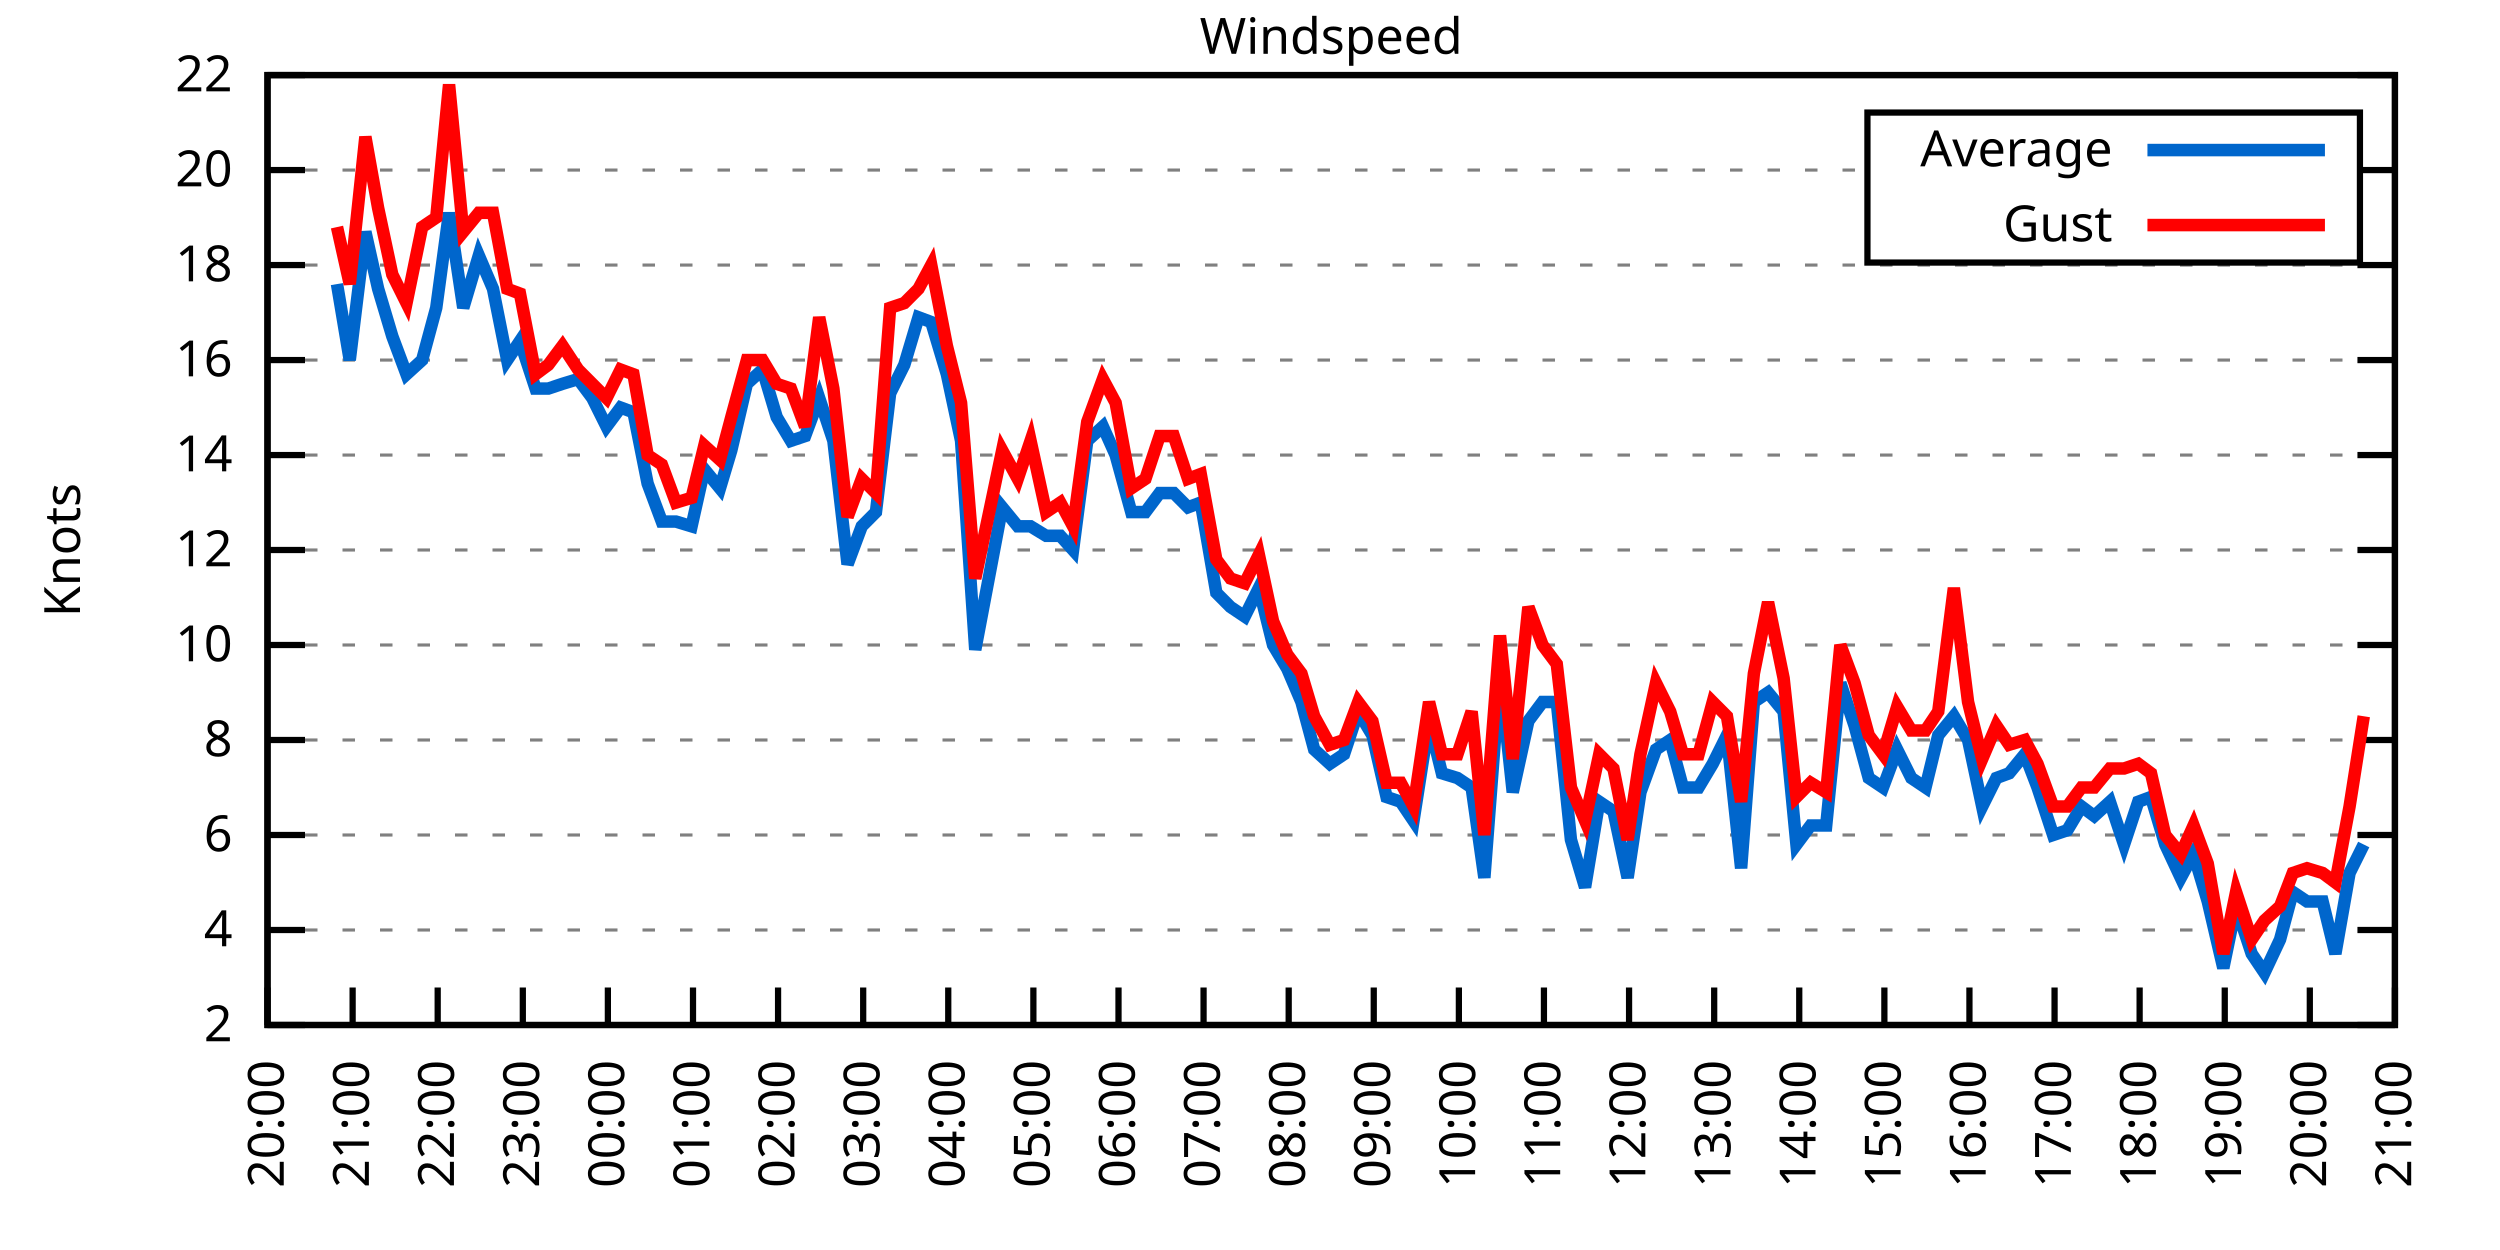
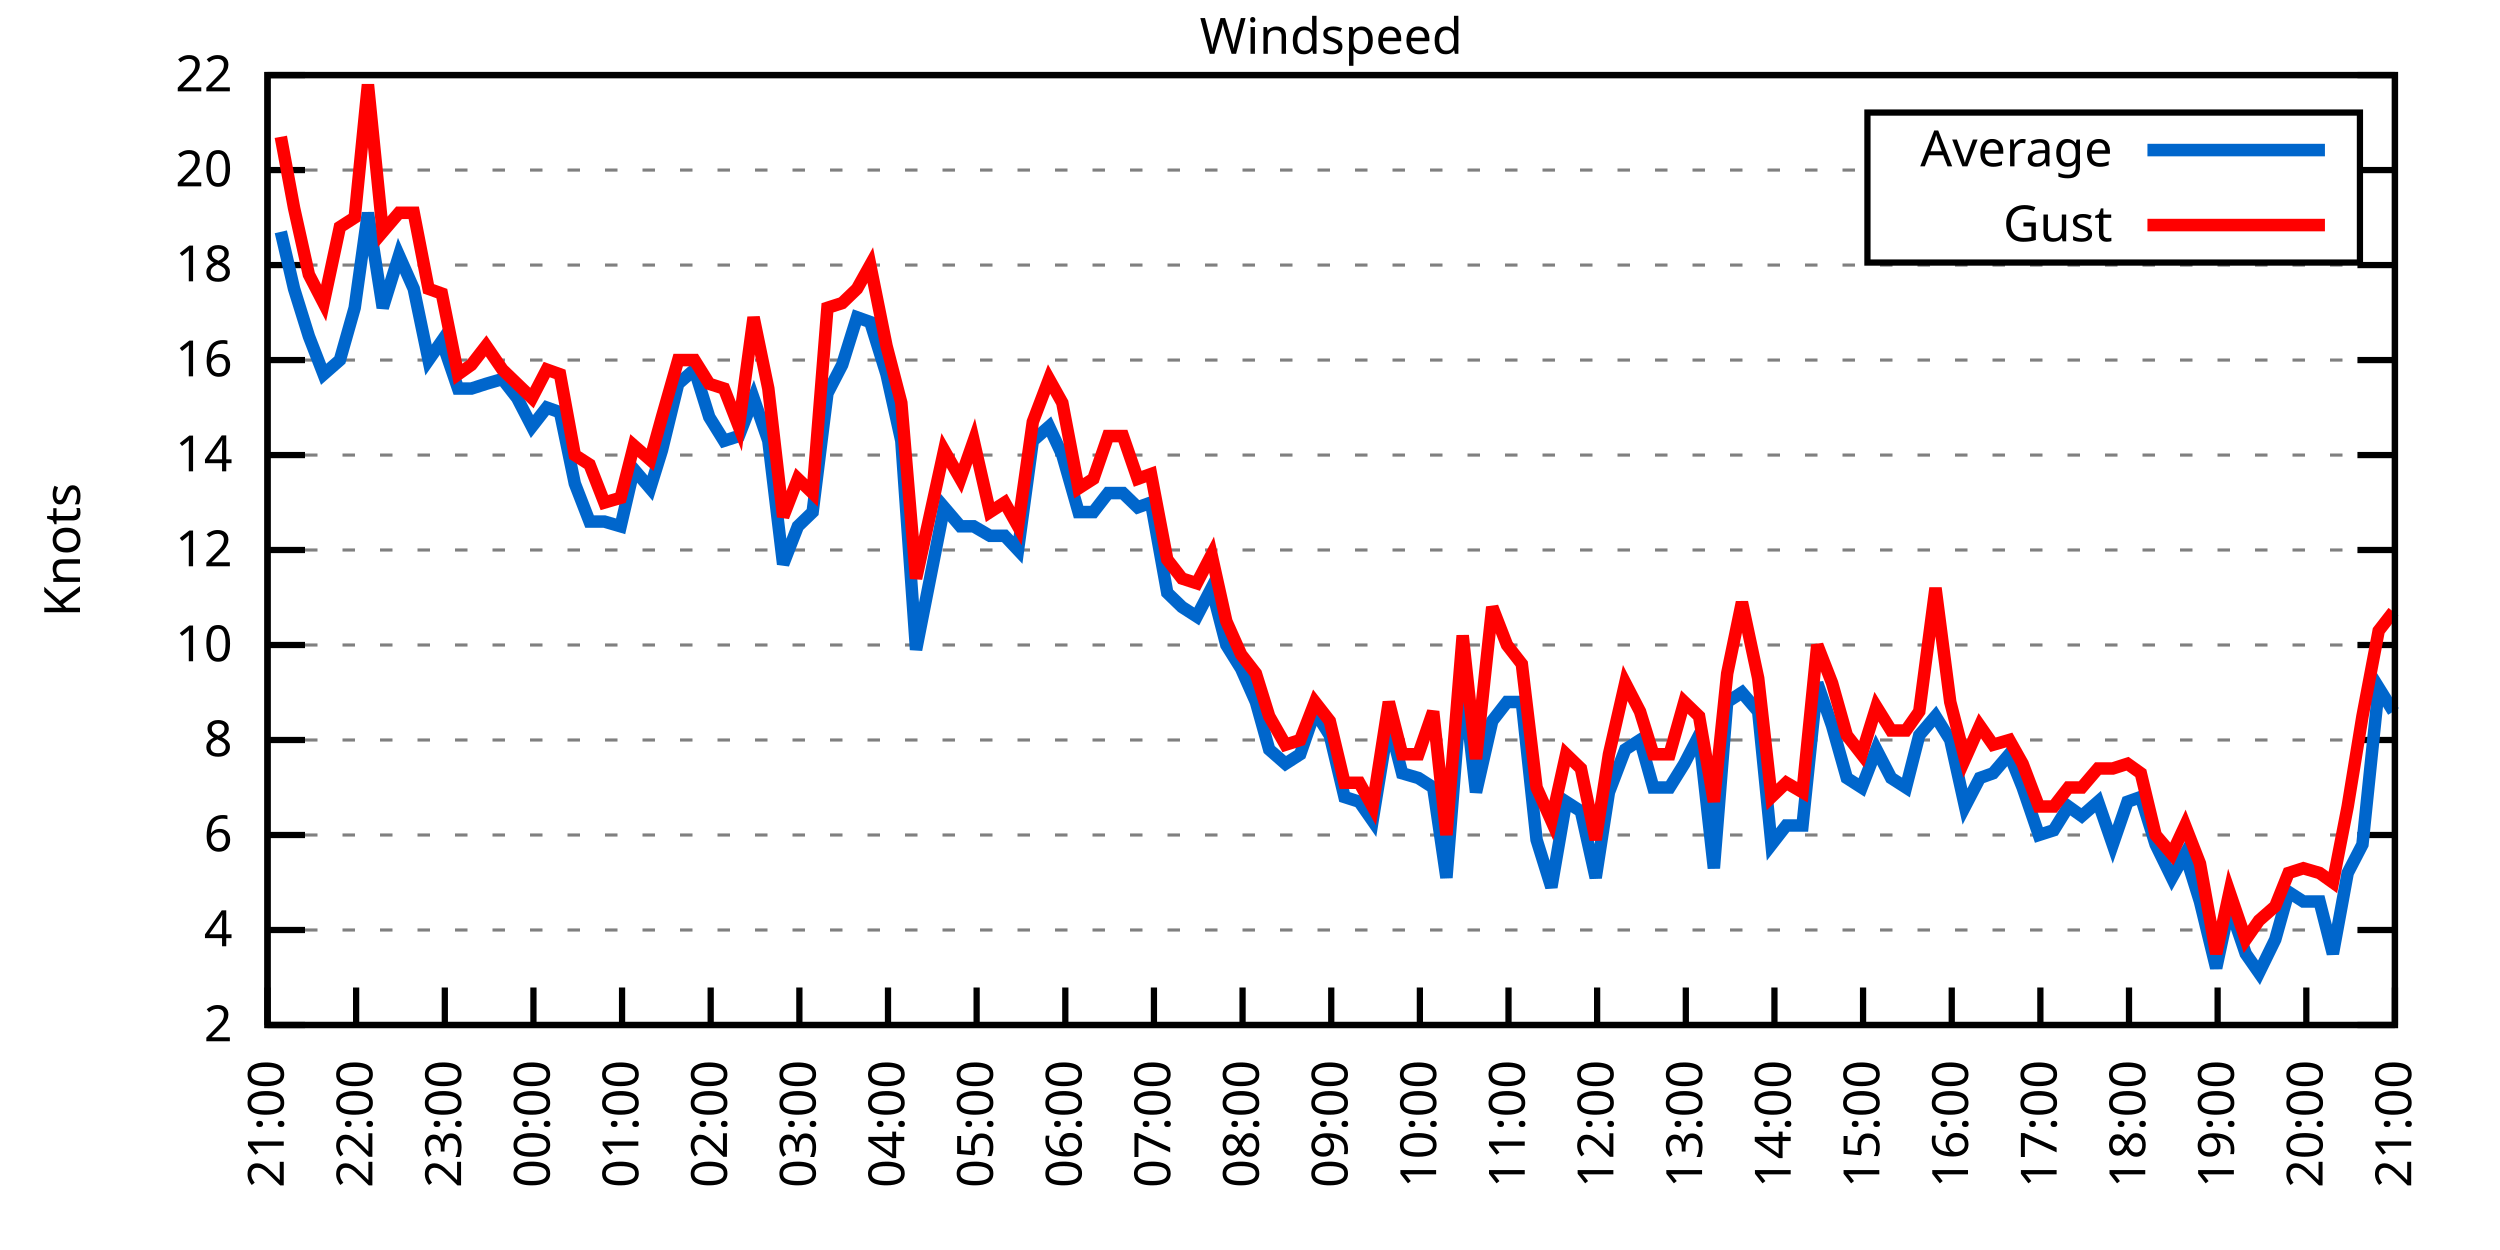
<svg xmlns="http://www.w3.org/2000/svg" xmlns:xlink="http://www.w3.org/1999/xlink" width="400" height="200" viewBox="0 0 400 200">
  <g id="gnuplot_canvas">
    <rect x="0" y="0" width="400" height="200" fill="none" />
    <defs>
      <circle id="gpDot" r="0.5" stroke-width="0.5" stroke="currentColor" />
      <path id="gpPt0" stroke-width="0.333" stroke="currentColor" d="M-1,0 h2 M0,-1 v2" />
      <path id="gpPt1" stroke-width="0.333" stroke="currentColor" d="M-1,-1 L1,1 M1,-1 L-1,1" />
      <path id="gpPt2" stroke-width="0.333" stroke="currentColor" d="M-1,0 L1,0 M0,-1 L0,1 M-1,-1 L1,1 M-1,1 L1,-1" />
      <rect id="gpPt3" stroke-width="0.333" stroke="currentColor" x="-1" y="-1" width="2" height="2" />
      <rect id="gpPt4" stroke-width="0.333" stroke="currentColor" fill="currentColor" x="-1" y="-1" width="2" height="2" />
      <circle id="gpPt5" stroke-width="0.333" stroke="currentColor" cx="0" cy="0" r="1" />
      <use xlink:href="#gpPt5" id="gpPt6" fill="currentColor" stroke="none" />
      <path id="gpPt7" stroke-width="0.333" stroke="currentColor" d="M0,-1.33 L-1.33,0.67 L1.33,0.67 z" />
      <use xlink:href="#gpPt7" id="gpPt8" fill="currentColor" stroke="none" />
      <use xlink:href="#gpPt7" id="gpPt9" stroke="currentColor" transform="rotate(180)" />
      <use xlink:href="#gpPt9" id="gpPt10" fill="currentColor" stroke="none" />
      <use xlink:href="#gpPt3" id="gpPt11" stroke="currentColor" transform="rotate(45)" />
      <use xlink:href="#gpPt11" id="gpPt12" fill="currentColor" stroke="none" />
      <path id="gpPt13" stroke-width="0.333" stroke="currentColor" d="M0,1.330 L1.265,0.411 L0.782,-1.067 L-0.782,-1.076 L-1.265,0.411 z" />
      <use xlink:href="#gpPt13" id="gpPt14" fill="currentColor" stroke="none" />
      <filter id="textbox" filterUnits="objectBoundingBox" x="0" y="0" height="1" width="1">
        <feFlood flood-color="white" flood-opacity="1" result="bgnd" />
        <feComposite in="SourceGraphic" in2="bgnd" operator="atop" />
      </filter>
      <filter id="greybox" filterUnits="objectBoundingBox" x="0" y="0" height="1" width="1">
        <feFlood flood-color="lightgrey" flood-opacity="1" result="grey" />
        <feComposite in="SourceGraphic" in2="grey" operator="atop" />
      </filter>
    </defs>
    <g fill="none" color="white" stroke="currentColor" stroke-width="1.00" stroke-linecap="butt" stroke-linejoin="miter">
</g>
    <g fill="none" color="black" stroke="currentColor" stroke-width="1.00" stroke-linecap="butt" stroke-linejoin="miter">
      <g stroke="none" shape-rendering="crispEdges">
        <polygon fill="rgb(255, 255, 255)" points="42.80,164.00 383.18,164.00 383.18,12.02 42.80,12.02 " />
      </g>
    </g>
    <g fill="none" color="black" stroke="currentColor" stroke-width="1.00" stroke-linecap="butt" stroke-linejoin="miter">
</g>
    <g fill="none" color="black" stroke="black" stroke-width="0.50" stroke-linecap="butt" stroke-linejoin="miter">
</g>
    <g fill="none" color="gray" stroke="currentColor" stroke-width="0.50" stroke-linecap="butt" stroke-linejoin="miter">
      <path stroke="gray" stroke-dasharray="2,4" class="gridline" d="M42.80,164.00 L383.19,164.00  " />
    </g>
    <g fill="none" color="gray" stroke="gray" stroke-width="1.00" stroke-linecap="butt" stroke-linejoin="miter">
</g>
    <g fill="none" color="black" stroke="currentColor" stroke-width="1.00" stroke-linecap="butt" stroke-linejoin="miter">
      <path stroke="black" d="M42.80,164.00 L48.80,164.00 M383.19,164.00 L377.19,164.00  " />
      <g transform="translate(37.20,166.60)" stroke="none" fill="black" font-family="Sans" font-size="8.00" text-anchor="end">
        <text>
          <tspan font-family="Sans"> 2</tspan>
        </text>
      </g>
    </g>
    <g fill="none" color="black" stroke="currentColor" stroke-width="1.00" stroke-linecap="butt" stroke-linejoin="miter">
</g>
    <g fill="none" color="black" stroke="black" stroke-width="0.50" stroke-linecap="butt" stroke-linejoin="miter">
</g>
    <g fill="none" color="gray" stroke="currentColor" stroke-width="0.50" stroke-linecap="butt" stroke-linejoin="miter">
      <path stroke="gray" stroke-dasharray="2,4" class="gridline" d="M42.80,148.80 L383.19,148.80  " />
    </g>
    <g fill="none" color="gray" stroke="gray" stroke-width="1.00" stroke-linecap="butt" stroke-linejoin="miter">
</g>
    <g fill="none" color="black" stroke="currentColor" stroke-width="1.00" stroke-linecap="butt" stroke-linejoin="miter">
      <path stroke="black" d="M42.80,148.80 L48.80,148.80 M383.19,148.80 L377.19,148.80  " />
      <g transform="translate(37.20,151.40)" stroke="none" fill="black" font-family="Sans" font-size="8.00" text-anchor="end">
        <text>
          <tspan font-family="Sans"> 4</tspan>
        </text>
      </g>
    </g>
    <g fill="none" color="black" stroke="currentColor" stroke-width="1.00" stroke-linecap="butt" stroke-linejoin="miter">
</g>
    <g fill="none" color="black" stroke="black" stroke-width="0.50" stroke-linecap="butt" stroke-linejoin="miter">
</g>
    <g fill="none" color="gray" stroke="currentColor" stroke-width="0.50" stroke-linecap="butt" stroke-linejoin="miter">
      <path stroke="gray" stroke-dasharray="2,4" class="gridline" d="M42.80,133.60 L383.19,133.60  " />
    </g>
    <g fill="none" color="gray" stroke="gray" stroke-width="1.00" stroke-linecap="butt" stroke-linejoin="miter">
</g>
    <g fill="none" color="black" stroke="currentColor" stroke-width="1.00" stroke-linecap="butt" stroke-linejoin="miter">
      <path stroke="black" d="M42.80,133.60 L48.80,133.60 M383.19,133.60 L377.19,133.60  " />
      <g transform="translate(37.20,136.20)" stroke="none" fill="black" font-family="Sans" font-size="8.00" text-anchor="end">
        <text>
          <tspan font-family="Sans"> 6</tspan>
        </text>
      </g>
    </g>
    <g fill="none" color="black" stroke="currentColor" stroke-width="1.00" stroke-linecap="butt" stroke-linejoin="miter">
</g>
    <g fill="none" color="black" stroke="black" stroke-width="0.50" stroke-linecap="butt" stroke-linejoin="miter">
</g>
    <g fill="none" color="gray" stroke="currentColor" stroke-width="0.50" stroke-linecap="butt" stroke-linejoin="miter">
      <path stroke="gray" stroke-dasharray="2,4" class="gridline" d="M42.80,118.40 L383.19,118.40  " />
    </g>
    <g fill="none" color="gray" stroke="gray" stroke-width="1.00" stroke-linecap="butt" stroke-linejoin="miter">
</g>
    <g fill="none" color="black" stroke="currentColor" stroke-width="1.00" stroke-linecap="butt" stroke-linejoin="miter">
      <path stroke="black" d="M42.80,118.40 L48.80,118.40 M383.19,118.40 L377.19,118.40  " />
      <g transform="translate(37.20,121.00)" stroke="none" fill="black" font-family="Sans" font-size="8.00" text-anchor="end">
        <text>
          <tspan font-family="Sans"> 8</tspan>
        </text>
      </g>
    </g>
    <g fill="none" color="black" stroke="currentColor" stroke-width="1.00" stroke-linecap="butt" stroke-linejoin="miter">
</g>
    <g fill="none" color="black" stroke="black" stroke-width="0.50" stroke-linecap="butt" stroke-linejoin="miter">
</g>
    <g fill="none" color="gray" stroke="currentColor" stroke-width="0.50" stroke-linecap="butt" stroke-linejoin="miter">
      <path stroke="gray" stroke-dasharray="2,4" class="gridline" d="M42.80,103.20 L383.19,103.20  " />
    </g>
    <g fill="none" color="gray" stroke="gray" stroke-width="1.00" stroke-linecap="butt" stroke-linejoin="miter">
</g>
    <g fill="none" color="black" stroke="currentColor" stroke-width="1.00" stroke-linecap="butt" stroke-linejoin="miter">
      <path stroke="black" d="M42.80,103.20 L48.80,103.20 M383.19,103.20 L377.19,103.20  " />
      <g transform="translate(37.20,105.80)" stroke="none" fill="black" font-family="Sans" font-size="8.00" text-anchor="end">
        <text>
          <tspan font-family="Sans"> 10</tspan>
        </text>
      </g>
    </g>
    <g fill="none" color="black" stroke="currentColor" stroke-width="1.00" stroke-linecap="butt" stroke-linejoin="miter">
</g>
    <g fill="none" color="black" stroke="black" stroke-width="0.50" stroke-linecap="butt" stroke-linejoin="miter">
</g>
    <g fill="none" color="gray" stroke="currentColor" stroke-width="0.50" stroke-linecap="butt" stroke-linejoin="miter">
      <path stroke="gray" stroke-dasharray="2,4" class="gridline" d="M42.80,88.00 L383.19,88.00  " />
    </g>
    <g fill="none" color="gray" stroke="gray" stroke-width="1.00" stroke-linecap="butt" stroke-linejoin="miter">
</g>
    <g fill="none" color="black" stroke="currentColor" stroke-width="1.00" stroke-linecap="butt" stroke-linejoin="miter">
      <path stroke="black" d="M42.80,88.00 L48.80,88.00 M383.19,88.00 L377.19,88.00  " />
      <g transform="translate(37.20,90.60)" stroke="none" fill="black" font-family="Sans" font-size="8.00" text-anchor="end">
        <text>
          <tspan font-family="Sans"> 12</tspan>
        </text>
      </g>
    </g>
    <g fill="none" color="black" stroke="currentColor" stroke-width="1.00" stroke-linecap="butt" stroke-linejoin="miter">
</g>
    <g fill="none" color="black" stroke="black" stroke-width="0.50" stroke-linecap="butt" stroke-linejoin="miter">
</g>
    <g fill="none" color="gray" stroke="currentColor" stroke-width="0.50" stroke-linecap="butt" stroke-linejoin="miter">
      <path stroke="gray" stroke-dasharray="2,4" class="gridline" d="M42.80,72.81 L383.19,72.81  " />
    </g>
    <g fill="none" color="gray" stroke="gray" stroke-width="1.00" stroke-linecap="butt" stroke-linejoin="miter">
</g>
    <g fill="none" color="black" stroke="currentColor" stroke-width="1.00" stroke-linecap="butt" stroke-linejoin="miter">
      <path stroke="black" d="M42.80,72.81 L48.80,72.81 M383.19,72.81 L377.19,72.81  " />
      <g transform="translate(37.20,75.41)" stroke="none" fill="black" font-family="Sans" font-size="8.00" text-anchor="end">
        <text>
          <tspan font-family="Sans"> 14</tspan>
        </text>
      </g>
    </g>
    <g fill="none" color="black" stroke="currentColor" stroke-width="1.00" stroke-linecap="butt" stroke-linejoin="miter">
</g>
    <g fill="none" color="black" stroke="black" stroke-width="0.50" stroke-linecap="butt" stroke-linejoin="miter">
</g>
    <g fill="none" color="gray" stroke="currentColor" stroke-width="0.50" stroke-linecap="butt" stroke-linejoin="miter">
      <path stroke="gray" stroke-dasharray="2,4" class="gridline" d="M42.80,57.61 L383.19,57.61  " />
    </g>
    <g fill="none" color="gray" stroke="gray" stroke-width="1.00" stroke-linecap="butt" stroke-linejoin="miter">
</g>
    <g fill="none" color="black" stroke="currentColor" stroke-width="1.00" stroke-linecap="butt" stroke-linejoin="miter">
      <path stroke="black" d="M42.80,57.61 L48.80,57.61 M383.19,57.61 L377.19,57.61  " />
      <g transform="translate(37.20,60.21)" stroke="none" fill="black" font-family="Sans" font-size="8.00" text-anchor="end">
        <text>
          <tspan font-family="Sans"> 16</tspan>
        </text>
      </g>
    </g>
    <g fill="none" color="black" stroke="currentColor" stroke-width="1.00" stroke-linecap="butt" stroke-linejoin="miter">
</g>
    <g fill="none" color="black" stroke="black" stroke-width="0.50" stroke-linecap="butt" stroke-linejoin="miter">
</g>
    <g fill="none" color="gray" stroke="currentColor" stroke-width="0.50" stroke-linecap="butt" stroke-linejoin="miter">
      <path stroke="gray" stroke-dasharray="2,4" class="gridline" d="M42.80,42.41 L383.19,42.41  " />
    </g>
    <g fill="none" color="gray" stroke="gray" stroke-width="1.00" stroke-linecap="butt" stroke-linejoin="miter">
</g>
    <g fill="none" color="black" stroke="currentColor" stroke-width="1.00" stroke-linecap="butt" stroke-linejoin="miter">
      <path stroke="black" d="M42.80,42.41 L48.80,42.41 M383.19,42.41 L377.19,42.41  " />
      <g transform="translate(37.20,45.01)" stroke="none" fill="black" font-family="Sans" font-size="8.00" text-anchor="end">
        <text>
          <tspan font-family="Sans"> 18</tspan>
        </text>
      </g>
    </g>
    <g fill="none" color="black" stroke="currentColor" stroke-width="1.00" stroke-linecap="butt" stroke-linejoin="miter">
</g>
    <g fill="none" color="black" stroke="black" stroke-width="0.50" stroke-linecap="butt" stroke-linejoin="miter">
</g>
    <g fill="none" color="gray" stroke="currentColor" stroke-width="0.50" stroke-linecap="butt" stroke-linejoin="miter">
      <path stroke="gray" stroke-dasharray="2,4" class="gridline" d="M42.80,27.21 L298.79,27.21 M377.59,27.21 L383.19,27.21  " />
    </g>
    <g fill="none" color="gray" stroke="gray" stroke-width="1.00" stroke-linecap="butt" stroke-linejoin="miter">
</g>
    <g fill="none" color="black" stroke="currentColor" stroke-width="1.00" stroke-linecap="butt" stroke-linejoin="miter">
      <path stroke="black" d="M42.80,27.21 L48.80,27.21 M383.19,27.21 L377.19,27.21  " />
      <g transform="translate(37.20,29.81)" stroke="none" fill="black" font-family="Sans" font-size="8.00" text-anchor="end">
        <text>
          <tspan font-family="Sans"> 20</tspan>
        </text>
      </g>
    </g>
    <g fill="none" color="black" stroke="currentColor" stroke-width="1.00" stroke-linecap="butt" stroke-linejoin="miter">
</g>
    <g fill="none" color="black" stroke="black" stroke-width="0.50" stroke-linecap="butt" stroke-linejoin="miter">
</g>
    <g fill="none" color="gray" stroke="currentColor" stroke-width="0.50" stroke-linecap="butt" stroke-linejoin="miter">
      <path stroke="gray" stroke-dasharray="2,4" class="gridline" d="M42.80,12.01 L383.19,12.01  " />
    </g>
    <g fill="none" color="gray" stroke="gray" stroke-width="1.00" stroke-linecap="butt" stroke-linejoin="miter">
</g>
    <g fill="none" color="black" stroke="currentColor" stroke-width="1.00" stroke-linecap="butt" stroke-linejoin="miter">
      <path stroke="black" d="M42.80,12.01 L48.80,12.01 M383.19,12.01 L377.19,12.01  " />
      <g transform="translate(37.20,14.61)" stroke="none" fill="black" font-family="Sans" font-size="8.00" text-anchor="end">
        <text>
          <tspan font-family="Sans"> 22</tspan>
        </text>
      </g>
    </g>
    <g fill="none" color="black" stroke="currentColor" stroke-width="1.00" stroke-linecap="butt" stroke-linejoin="miter">
      <path stroke="black" d="M42.80,164.00 L42.80,158.00  " />
      <g transform="translate(45.40,169.60) rotate(270.00)" stroke="none" fill="black" font-family="Sans" font-size="8.00" text-anchor="end">
        <text>
-           <tspan font-family="Sans">20:00</tspan>
-         </text>
-       </g>
-     </g>
-     <g fill="none" color="black" stroke="currentColor" stroke-width="1.00" stroke-linecap="butt" stroke-linejoin="miter">
-       <path stroke="black" d="M56.42,164.00 L56.42,158.00  " />
-       <g transform="translate(59.02,169.60) rotate(270.00)" stroke="none" fill="black" font-family="Sans" font-size="8.00" text-anchor="end">
-         <text>
          <tspan font-family="Sans">21:00</tspan>
        </text>
      </g>
    </g>
    <g fill="none" color="black" stroke="currentColor" stroke-width="1.00" stroke-linecap="butt" stroke-linejoin="miter">
-       <path stroke="black" d="M70.03,164.00 L70.03,158.00  " />
-       <g transform="translate(72.63,169.60) rotate(270.00)" stroke="none" fill="black" font-family="Sans" font-size="8.00" text-anchor="end">
+       <path stroke="black" d="M56.98,164.00 L56.98,158.00  " />
+       <g transform="translate(59.58,169.60) rotate(270.00)" stroke="none" fill="black" font-family="Sans" font-size="8.00" text-anchor="end">
        <text>
          <tspan font-family="Sans">22:00</tspan>
        </text>
      </g>
    </g>
    <g fill="none" color="black" stroke="currentColor" stroke-width="1.00" stroke-linecap="butt" stroke-linejoin="miter">
-       <path stroke="black" d="M83.65,164.00 L83.65,158.00  " />
-       <g transform="translate(86.25,169.60) rotate(270.00)" stroke="none" fill="black" font-family="Sans" font-size="8.00" text-anchor="end">
+       <path stroke="black" d="M71.17,164.00 L71.17,158.00  " />
+       <g transform="translate(73.77,169.60) rotate(270.00)" stroke="none" fill="black" font-family="Sans" font-size="8.00" text-anchor="end">
        <text>
          <tspan font-family="Sans">23:00</tspan>
        </text>
      </g>
    </g>
    <g fill="none" color="black" stroke="currentColor" stroke-width="1.00" stroke-linecap="butt" stroke-linejoin="miter">
-       <path stroke="black" d="M97.26,164.00 L97.26,158.00  " />
-       <g transform="translate(99.86,169.60) rotate(270.00)" stroke="none" fill="black" font-family="Sans" font-size="8.00" text-anchor="end">
+       <path stroke="black" d="M85.35,164.00 L85.35,158.00  " />
+       <g transform="translate(87.95,169.60) rotate(270.00)" stroke="none" fill="black" font-family="Sans" font-size="8.00" text-anchor="end">
        <text>
          <tspan font-family="Sans">00:00</tspan>
        </text>
      </g>
    </g>
    <g fill="none" color="black" stroke="currentColor" stroke-width="1.00" stroke-linecap="butt" stroke-linejoin="miter">
-       <path stroke="black" d="M110.88,164.00 L110.88,158.00  " />
-       <g transform="translate(113.48,169.60) rotate(270.00)" stroke="none" fill="black" font-family="Sans" font-size="8.00" text-anchor="end">
+       <path stroke="black" d="M99.53,164.00 L99.53,158.00  " />
+       <g transform="translate(102.13,169.60) rotate(270.00)" stroke="none" fill="black" font-family="Sans" font-size="8.00" text-anchor="end">
        <text>
          <tspan font-family="Sans">01:00</tspan>
        </text>
      </g>
    </g>
    <g fill="none" color="black" stroke="currentColor" stroke-width="1.00" stroke-linecap="butt" stroke-linejoin="miter">
-       <path stroke="black" d="M124.49,164.00 L124.49,158.00  " />
-       <g transform="translate(127.09,169.60) rotate(270.00)" stroke="none" fill="black" font-family="Sans" font-size="8.00" text-anchor="end">
+       <path stroke="black" d="M113.71,164.00 L113.71,158.00  " />
+       <g transform="translate(116.31,169.60) rotate(270.00)" stroke="none" fill="black" font-family="Sans" font-size="8.00" text-anchor="end">
        <text>
          <tspan font-family="Sans">02:00</tspan>
        </text>
      </g>
    </g>
    <g fill="none" color="black" stroke="currentColor" stroke-width="1.00" stroke-linecap="butt" stroke-linejoin="miter">
-       <path stroke="black" d="M138.11,164.00 L138.11,158.00  " />
-       <g transform="translate(140.71,169.60) rotate(270.00)" stroke="none" fill="black" font-family="Sans" font-size="8.00" text-anchor="end">
+       <path stroke="black" d="M127.90,164.00 L127.90,158.00  " />
+       <g transform="translate(130.50,169.60) rotate(270.00)" stroke="none" fill="black" font-family="Sans" font-size="8.00" text-anchor="end">
        <text>
          <tspan font-family="Sans">03:00</tspan>
        </text>
      </g>
    </g>
    <g fill="none" color="black" stroke="currentColor" stroke-width="1.00" stroke-linecap="butt" stroke-linejoin="miter">
-       <path stroke="black" d="M151.72,164.00 L151.72,158.00  " />
-       <g transform="translate(154.32,169.60) rotate(270.00)" stroke="none" fill="black" font-family="Sans" font-size="8.00" text-anchor="end">
+       <path stroke="black" d="M142.08,164.00 L142.08,158.00  " />
+       <g transform="translate(144.68,169.60) rotate(270.00)" stroke="none" fill="black" font-family="Sans" font-size="8.00" text-anchor="end">
        <text>
          <tspan font-family="Sans">04:00</tspan>
        </text>
      </g>
    </g>
    <g fill="none" color="black" stroke="currentColor" stroke-width="1.00" stroke-linecap="butt" stroke-linejoin="miter">
-       <path stroke="black" d="M165.34,164.00 L165.34,158.00  " />
-       <g transform="translate(167.94,169.60) rotate(270.00)" stroke="none" fill="black" font-family="Sans" font-size="8.00" text-anchor="end">
+       <path stroke="black" d="M156.26,164.00 L156.26,158.00  " />
+       <g transform="translate(158.86,169.60) rotate(270.00)" stroke="none" fill="black" font-family="Sans" font-size="8.00" text-anchor="end">
        <text>
          <tspan font-family="Sans">05:00</tspan>
        </text>
      </g>
    </g>
    <g fill="none" color="black" stroke="currentColor" stroke-width="1.00" stroke-linecap="butt" stroke-linejoin="miter">
-       <path stroke="black" d="M178.96,164.00 L178.96,158.00  " />
-       <g transform="translate(181.56,169.60) rotate(270.00)" stroke="none" fill="black" font-family="Sans" font-size="8.00" text-anchor="end">
+       <path stroke="black" d="M170.45,164.00 L170.45,158.00  " />
+       <g transform="translate(173.05,169.60) rotate(270.00)" stroke="none" fill="black" font-family="Sans" font-size="8.00" text-anchor="end">
        <text>
          <tspan font-family="Sans">06:00</tspan>
        </text>
      </g>
    </g>
    <g fill="none" color="black" stroke="currentColor" stroke-width="1.00" stroke-linecap="butt" stroke-linejoin="miter">
-       <path stroke="black" d="M192.57,164.00 L192.57,158.00  " />
-       <g transform="translate(195.17,169.60) rotate(270.00)" stroke="none" fill="black" font-family="Sans" font-size="8.00" text-anchor="end">
+       <path stroke="black" d="M184.63,164.00 L184.63,158.00  " />
+       <g transform="translate(187.23,169.60) rotate(270.00)" stroke="none" fill="black" font-family="Sans" font-size="8.00" text-anchor="end">
        <text>
          <tspan font-family="Sans">07:00</tspan>
        </text>
      </g>
    </g>
    <g fill="none" color="black" stroke="currentColor" stroke-width="1.00" stroke-linecap="butt" stroke-linejoin="miter">
-       <path stroke="black" d="M206.19,164.00 L206.19,158.00  " />
-       <g transform="translate(208.79,169.60) rotate(270.00)" stroke="none" fill="black" font-family="Sans" font-size="8.00" text-anchor="end">
+       <path stroke="black" d="M198.81,164.00 L198.81,158.00  " />
+       <g transform="translate(201.41,169.60) rotate(270.00)" stroke="none" fill="black" font-family="Sans" font-size="8.00" text-anchor="end">
        <text>
          <tspan font-family="Sans">08:00</tspan>
        </text>
      </g>
    </g>
    <g fill="none" color="black" stroke="currentColor" stroke-width="1.00" stroke-linecap="butt" stroke-linejoin="miter">
-       <path stroke="black" d="M219.80,164.00 L219.80,158.00  " />
-       <g transform="translate(222.40,169.60) rotate(270.00)" stroke="none" fill="black" font-family="Sans" font-size="8.00" text-anchor="end">
+       <path stroke="black" d="M213.00,164.00 L213.00,158.00  " />
+       <g transform="translate(215.60,169.60) rotate(270.00)" stroke="none" fill="black" font-family="Sans" font-size="8.00" text-anchor="end">
        <text>
          <tspan font-family="Sans">09:00</tspan>
        </text>
      </g>
    </g>
    <g fill="none" color="black" stroke="currentColor" stroke-width="1.00" stroke-linecap="butt" stroke-linejoin="miter">
-       <path stroke="black" d="M233.42,164.00 L233.42,158.00  " />
-       <g transform="translate(236.02,169.60) rotate(270.00)" stroke="none" fill="black" font-family="Sans" font-size="8.00" text-anchor="end">
+       <path stroke="black" d="M227.18,164.00 L227.18,158.00  " />
+       <g transform="translate(229.78,169.60) rotate(270.00)" stroke="none" fill="black" font-family="Sans" font-size="8.00" text-anchor="end">
        <text>
          <tspan font-family="Sans">10:00</tspan>
        </text>
      </g>
    </g>
    <g fill="none" color="black" stroke="currentColor" stroke-width="1.00" stroke-linecap="butt" stroke-linejoin="miter">
-       <path stroke="black" d="M247.03,164.00 L247.03,158.00  " />
-       <g transform="translate(249.63,169.60) rotate(270.00)" stroke="none" fill="black" font-family="Sans" font-size="8.00" text-anchor="end">
+       <path stroke="black" d="M241.36,164.00 L241.36,158.00  " />
+       <g transform="translate(243.96,169.60) rotate(270.00)" stroke="none" fill="black" font-family="Sans" font-size="8.00" text-anchor="end">
        <text>
          <tspan font-family="Sans">11:00</tspan>
        </text>
      </g>
    </g>
    <g fill="none" color="black" stroke="currentColor" stroke-width="1.00" stroke-linecap="butt" stroke-linejoin="miter">
-       <path stroke="black" d="M260.65,164.00 L260.65,158.00  " />
-       <g transform="translate(263.25,169.60) rotate(270.00)" stroke="none" fill="black" font-family="Sans" font-size="8.00" text-anchor="end">
+       <path stroke="black" d="M255.54,164.00 L255.54,158.00  " />
+       <g transform="translate(258.14,169.60) rotate(270.00)" stroke="none" fill="black" font-family="Sans" font-size="8.00" text-anchor="end">
        <text>
          <tspan font-family="Sans">12:00</tspan>
        </text>
      </g>
    </g>
    <g fill="none" color="black" stroke="currentColor" stroke-width="1.00" stroke-linecap="butt" stroke-linejoin="miter">
-       <path stroke="black" d="M274.27,164.00 L274.27,158.00  " />
-       <g transform="translate(276.87,169.60) rotate(270.00)" stroke="none" fill="black" font-family="Sans" font-size="8.00" text-anchor="end">
+       <path stroke="black" d="M269.73,164.00 L269.73,158.00  " />
+       <g transform="translate(272.33,169.60) rotate(270.00)" stroke="none" fill="black" font-family="Sans" font-size="8.00" text-anchor="end">
        <text>
          <tspan font-family="Sans">13:00</tspan>
        </text>
      </g>
    </g>
    <g fill="none" color="black" stroke="currentColor" stroke-width="1.00" stroke-linecap="butt" stroke-linejoin="miter">
-       <path stroke="black" d="M287.88,164.00 L287.88,158.00  " />
-       <g transform="translate(290.48,169.60) rotate(270.00)" stroke="none" fill="black" font-family="Sans" font-size="8.00" text-anchor="end">
+       <path stroke="black" d="M283.91,164.00 L283.91,158.00  " />
+       <g transform="translate(286.51,169.60) rotate(270.00)" stroke="none" fill="black" font-family="Sans" font-size="8.00" text-anchor="end">
        <text>
          <tspan font-family="Sans">14:00</tspan>
        </text>
      </g>
    </g>
    <g fill="none" color="black" stroke="currentColor" stroke-width="1.00" stroke-linecap="butt" stroke-linejoin="miter">
-       <path stroke="black" d="M301.50,164.00 L301.50,158.00  " />
-       <g transform="translate(304.10,169.60) rotate(270.00)" stroke="none" fill="black" font-family="Sans" font-size="8.00" text-anchor="end">
+       <path stroke="black" d="M298.09,164.00 L298.09,158.00  " />
+       <g transform="translate(300.69,169.60) rotate(270.00)" stroke="none" fill="black" font-family="Sans" font-size="8.00" text-anchor="end">
        <text>
          <tspan font-family="Sans">15:00</tspan>
        </text>
      </g>
    </g>
    <g fill="none" color="black" stroke="currentColor" stroke-width="1.00" stroke-linecap="butt" stroke-linejoin="miter">
-       <path stroke="black" d="M315.11,164.00 L315.11,158.00  " />
-       <g transform="translate(317.71,169.60) rotate(270.00)" stroke="none" fill="black" font-family="Sans" font-size="8.00" text-anchor="end">
+       <path stroke="black" d="M312.28,164.00 L312.28,158.00  " />
+       <g transform="translate(314.88,169.60) rotate(270.00)" stroke="none" fill="black" font-family="Sans" font-size="8.00" text-anchor="end">
        <text>
          <tspan font-family="Sans">16:00</tspan>
        </text>
      </g>
    </g>
    <g fill="none" color="black" stroke="currentColor" stroke-width="1.00" stroke-linecap="butt" stroke-linejoin="miter">
-       <path stroke="black" d="M328.73,164.00 L328.73,158.00  " />
-       <g transform="translate(331.33,169.60) rotate(270.00)" stroke="none" fill="black" font-family="Sans" font-size="8.00" text-anchor="end">
+       <path stroke="black" d="M326.46,164.00 L326.46,158.00  " />
+       <g transform="translate(329.06,169.60) rotate(270.00)" stroke="none" fill="black" font-family="Sans" font-size="8.00" text-anchor="end">
        <text>
          <tspan font-family="Sans">17:00</tspan>
        </text>
      </g>
    </g>
    <g fill="none" color="black" stroke="currentColor" stroke-width="1.00" stroke-linecap="butt" stroke-linejoin="miter">
-       <path stroke="black" d="M342.34,164.00 L342.34,158.00  " />
-       <g transform="translate(344.94,169.60) rotate(270.00)" stroke="none" fill="black" font-family="Sans" font-size="8.00" text-anchor="end">
+       <path stroke="black" d="M340.64,164.00 L340.64,158.00  " />
+       <g transform="translate(343.24,169.60) rotate(270.00)" stroke="none" fill="black" font-family="Sans" font-size="8.00" text-anchor="end">
        <text>
          <tspan font-family="Sans">18:00</tspan>
        </text>
      </g>
    </g>
    <g fill="none" color="black" stroke="currentColor" stroke-width="1.00" stroke-linecap="butt" stroke-linejoin="miter">
-       <path stroke="black" d="M355.96,164.00 L355.96,158.00  " />
-       <g transform="translate(358.56,169.60) rotate(270.00)" stroke="none" fill="black" font-family="Sans" font-size="8.00" text-anchor="end">
+       <path stroke="black" d="M354.82,164.00 L354.82,158.00  " />
+       <g transform="translate(357.42,169.60) rotate(270.00)" stroke="none" fill="black" font-family="Sans" font-size="8.00" text-anchor="end">
        <text>
          <tspan font-family="Sans">19:00</tspan>
        </text>
      </g>
    </g>
    <g fill="none" color="black" stroke="currentColor" stroke-width="1.00" stroke-linecap="butt" stroke-linejoin="miter">
-       <path stroke="black" d="M369.57,164.00 L369.57,158.00  " />
-       <g transform="translate(372.17,169.60) rotate(270.00)" stroke="none" fill="black" font-family="Sans" font-size="8.00" text-anchor="end">
+       <path stroke="black" d="M369.01,164.00 L369.01,158.00  " />
+       <g transform="translate(371.61,169.60) rotate(270.00)" stroke="none" fill="black" font-family="Sans" font-size="8.00" text-anchor="end">
        <text>
          <tspan font-family="Sans">20:00</tspan>
        </text>
      </g>
    </g>
    <g fill="none" color="black" stroke="currentColor" stroke-width="1.00" stroke-linecap="butt" stroke-linejoin="miter">
      <path stroke="black" d="M383.19,164.00 L383.19,158.00  " />
      <g transform="translate(385.79,169.60) rotate(270.00)" stroke="none" fill="black" font-family="Sans" font-size="8.00" text-anchor="end">
        <text>
          <tspan font-family="Sans">21:00</tspan>
        </text>
      </g>
    </g>
    <g fill="none" color="black" stroke="currentColor" stroke-width="1.00" stroke-linecap="butt" stroke-linejoin="miter">
</g>
    <g fill="none" color="black" stroke="currentColor" stroke-width="1.00" stroke-linecap="butt" stroke-linejoin="miter">
      <path stroke="black" d="M42.80,12.01 L42.80,164.00 L383.19,164.00 L383.19,12.01 L42.80,12.01 Z  " />
    </g>
    <g fill="none" color="black" stroke="currentColor" stroke-width="1.00" stroke-linecap="butt" stroke-linejoin="miter">
</g>
    <g fill="none" color="black" stroke="currentColor" stroke-width="1.00" stroke-linecap="butt" stroke-linejoin="miter">
      <path stroke="black" d="M298.79,42.01 L298.79,18.01 L377.59,18.01 L377.59,42.01 L298.79,42.01 Z  " />
    </g>
    <g id="Windspeed_plot_1">
      <g fill="none" color="white" stroke="black" stroke-width="2.00" stroke-linecap="butt" stroke-linejoin="miter">
</g>
      <g fill="none" color="black" stroke="currentColor" stroke-width="2.00" stroke-linecap="butt" stroke-linejoin="miter">
        <g transform="translate(337.99,26.61)" stroke="none" fill="black" font-family="Sans" font-size="8.00" text-anchor="end">
          <text>
            <tspan font-family="Sans">Average</tspan>
          </text>
        </g>
      </g>
      <g fill="none" color="black" stroke="currentColor" stroke-width="2.00" stroke-linecap="butt" stroke-linejoin="miter">
-         <path stroke="rgb(  0, 102, 204)" d="M343.59,24.01 L371.99,24.01 M53.92,45.45 L55.96,57.61 L58.46,37.09 L60.50,46.21 L62.77,53.81 L65.04,59.89   L67.54,57.61 L69.80,49.25 L71.85,34.05 L74.12,49.25 L76.61,40.89 L78.88,46.21 L81.15,57.61 L83.19,54.57   L85.69,62.17 L87.73,62.17 L90.00,61.41 L92.50,60.65 L94.77,63.69 L97.04,68.25 L99.30,65.21 L101.35,65.97   L103.62,77.37 L105.89,83.45 L108.15,83.45 L110.65,84.21 L112.69,75.09 L115.19,78.13 L117.01,72.05 L119.50,61.41   L122.00,59.13 L124.27,66.73 L126.54,70.53 L128.81,69.77 L131.07,63.69 L133.34,70.53 L135.61,90.28 L137.88,84.21   L140.15,81.93 L142.42,62.93 L144.69,58.37 L146.96,50.77 L149.00,51.53 L151.50,59.89 L153.77,70.53 L156.04,103.96   L160.35,81.17 L162.84,84.21 L164.89,84.21 L167.38,85.73 L169.65,85.73 L171.69,88.00 L173.96,70.53 L176.46,68.25   L178.50,72.81 L181.00,81.93 L183.27,81.93 L185.54,78.89 L187.81,78.89 L190.08,81.17 L192.12,80.41 L194.61,94.84   L196.88,97.12 L199.15,98.64 L201.42,94.08 L203.69,103.20 L205.96,107.00 L208.23,112.32 L210.27,119.92 L212.77,122.20   L215.04,120.68 L217.31,113.84 L219.58,117.64 L221.85,127.52 L224.11,128.28 L226.16,131.32 L228.65,115.36 L230.70,123.72   L233.19,124.48 L235.46,126.00 L237.50,140.44 L240.00,107.76 L242.04,126.76 L244.54,115.36 L246.81,112.32 L249.08,112.32   L251.35,134.36 L253.61,141.96 L255.88,128.28 L258.15,129.80 L260.42,140.44 L262.47,126.76 L264.96,119.92 L267.23,118.40   L269.27,126.00 L271.77,126.00 L274.04,122.20 L276.31,117.64 L278.58,138.92 L280.62,112.32 L282.89,110.80 L285.38,113.84   L287.43,135.12 L289.70,132.08 L292.19,132.08 L294.46,109.28 L296.73,116.12 L299.00,124.48 L301.27,126.00 L303.54,119.92   L305.81,124.48 L308.08,126.00 L310.12,117.64 L312.62,114.60 L314.89,118.40 L317.15,129.04 L319.42,124.48 L321.47,123.72   L323.96,120.68 L326.00,126.00 L328.50,133.60 L330.77,132.84 L333.04,129.04 L335.08,130.56 L337.58,128.28 L339.85,135.12   L342.12,128.28 L344.16,127.52 L346.43,135.12 L348.92,140.44 L350.97,136.64 L353.24,144.24 L355.73,154.88 L357.77,145.00   L360.27,152.60 L362.31,155.64 L364.81,150.32 L366.85,142.72 L369.12,144.24 L371.62,144.24 L373.66,152.60 L375.93,139.68   L378.20,135.12  " />
+         <path stroke="rgb(  0, 102, 204)" d="M343.59,24.01 L371.99,24.01 M44.93,37.09 L47.05,46.21 L49.42,53.81 L51.78,59.89 L54.38,57.61 L56.75,49.25   L58.87,34.05 L61.24,49.25 L63.84,40.89 L66.20,46.21 L68.57,57.61 L70.69,54.57 L73.29,62.17 L75.42,62.17   L77.78,61.41 L80.38,60.65 L82.75,63.69 L85.11,68.25 L87.48,65.21 L89.60,65.97 L91.97,77.37 L94.33,83.45   L96.70,83.45 L99.30,84.21 L101.42,75.09 L104.02,78.13 L105.91,72.05 L108.51,61.41 L111.11,59.13 L113.48,66.73   L115.84,70.53 L118.21,69.77 L120.57,63.69 L122.93,70.53 L125.30,90.28 L127.66,84.21 L130.02,81.93 L132.39,62.93   L134.75,58.37 L137.12,50.77 L139.24,51.53 L141.84,59.89 L144.21,70.53 L146.57,103.96 L151.06,81.17 L153.66,84.21   L155.79,84.21 L158.39,85.73 L160.75,85.73 L162.88,88.00 L165.25,70.53 L167.85,68.25 L169.97,72.81 L172.57,81.93   L174.94,81.93 L177.30,78.89 L179.67,78.89 L182.03,81.17 L184.16,80.41 L186.76,94.84 L189.12,97.12 L191.48,98.64   L193.85,94.08 L196.21,103.20 L198.58,107.00 L200.94,112.32 L203.07,119.92 L205.67,122.20 L208.03,120.68 L210.39,113.84   L212.76,117.64 L215.12,127.52 L217.49,128.28 L219.61,131.32 L222.21,115.36 L224.34,123.72 L226.94,124.48 L229.31,126.00   L231.43,140.44 L234.03,107.76 L236.16,126.76 L238.76,115.36 L241.12,112.32 L243.49,112.32 L245.85,134.36 L248.22,141.96   L250.58,128.28 L252.94,129.80 L255.31,140.44 L257.43,126.76 L260.04,119.92 L262.40,118.40 L264.53,126.00 L267.13,126.00   L269.49,122.20 L271.85,117.64 L274.22,138.92 L276.35,112.32 L278.71,110.80 L281.31,113.84 L283.44,135.12 L285.80,132.08   L288.40,132.08 L290.76,109.28 L293.13,116.12 L295.49,124.48 L297.86,126.00 L300.22,119.92 L302.58,124.48 L304.95,126.00   L307.08,117.64 L309.68,114.60 L312.04,118.40 L314.40,129.04 L316.77,124.48 L318.89,123.72 L321.49,120.68 L323.62,126.00   L326.22,133.60 L328.59,132.84 L330.95,129.04 L333.08,130.56 L335.68,128.28 L338.04,135.12 L340.40,128.28 L342.53,127.52   L344.90,135.12 L347.50,140.44 L349.62,136.64 L351.99,144.24 L354.59,154.88 L356.72,145.00 L359.32,152.60 L361.44,155.64   L364.04,150.32 L366.17,142.72 L368.53,144.24 L371.13,144.24 L373.26,152.60 L375.63,139.68 L377.99,135.12 L380.59,110.04   L382.95,113.84  " />
      </g>
    </g>
    <g id="Windspeed_plot_2">
      <g fill="none" color="black" stroke="currentColor" stroke-width="2.00" stroke-linecap="butt" stroke-linejoin="miter">
        <g transform="translate(337.99,38.61)" stroke="none" fill="black" font-family="Sans" font-size="8.00" text-anchor="end">
          <text>
            <tspan font-family="Sans">Gust</tspan>
          </text>
        </g>
      </g>
      <g fill="none" color="black" stroke="currentColor" stroke-width="2.00" stroke-linecap="butt" stroke-linejoin="miter">
-         <path stroke="rgb(255,   0,   0)" d="M343.59,36.01 L371.99,36.01 M53.92,36.33 L55.96,45.45 L58.46,21.89 L60.50,33.29 L62.77,43.93 L65.04,48.49   L67.54,36.33 L69.80,34.81 L71.85,13.53 L74.12,37.09 L76.61,34.05 L78.88,34.05 L81.15,46.21 L83.19,46.97   L85.69,59.89 L87.73,58.37 L90.00,55.33 L92.50,59.13 L94.77,61.41 L97.04,63.69 L99.30,59.13 L101.35,59.89   L103.62,72.81 L105.89,74.33 L108.15,80.41 L110.65,79.65 L112.69,71.29 L115.19,73.57 L117.01,66.73 L119.50,57.61   L122.00,57.61 L124.27,61.41 L126.54,62.17 L128.81,68.25 L131.07,50.77 L133.34,62.17 L135.61,82.69 L137.88,76.61   L140.15,78.89 L142.42,49.25 L144.69,48.49 L146.96,46.21 L149.00,42.41 L151.50,55.33 L153.77,64.45 L156.04,92.56   L160.35,72.05 L162.84,76.61 L164.89,70.53 L167.38,81.93 L169.65,80.41 L171.69,84.21 L173.96,67.49 L176.46,60.65   L178.50,64.45 L181.00,78.13 L183.27,76.61 L185.54,69.77 L187.81,69.77 L190.08,76.61 L192.12,75.85 L194.61,89.52   L196.88,92.56 L199.15,93.32 L201.42,88.76 L203.69,99.40 L205.96,104.72 L208.23,107.76 L210.27,114.60 L212.77,119.16   L215.04,118.40 L217.31,112.32 L219.58,115.36 L221.85,125.24 L224.11,125.24 L226.16,129.04 L228.65,112.32 L230.70,120.68   L233.19,120.68 L235.46,113.84 L237.50,133.60 L240.00,101.68 L242.04,121.44 L244.54,97.12 L246.81,103.20 L249.08,106.24   L251.35,126.00 L253.61,131.32 L255.88,120.68 L258.15,122.96 L260.42,134.36 L262.47,120.68 L264.96,109.28 L267.23,113.84   L269.27,120.68 L271.77,120.68 L274.04,112.32 L276.31,114.60 L278.58,128.28 L280.62,107.76 L282.89,96.36 L285.38,108.52   L287.43,127.52 L289.70,125.24 L292.19,126.76 L294.46,103.20 L296.73,109.28 L299.00,117.64 L301.27,120.68 L303.54,113.08   L305.81,116.88 L308.08,116.88 L310.12,113.84 L312.62,94.08 L314.89,112.32 L317.15,121.44 L319.42,116.12 L321.47,119.16   L323.96,118.40 L326.00,122.20 L328.50,129.04 L330.77,129.04 L333.04,126.00 L335.08,126.00 L337.58,122.96 L339.85,122.96   L342.12,122.20 L344.16,123.72 L346.43,133.60 L348.92,136.64 L350.97,132.08 L353.24,138.16 L355.73,152.60 L357.77,142.72   L360.27,150.32 L362.31,147.28 L364.81,145.00 L366.85,139.68 L369.12,138.92 L371.62,139.68 L373.66,141.20 L375.93,129.04   L378.20,114.60  " />
+         <path stroke="rgb(255,   0,   0)" d="M343.59,36.01 L371.99,36.01 M44.93,21.89 L47.05,33.29 L49.42,43.93 L51.78,48.49 L54.38,36.33 L56.75,34.81   L58.87,13.53 L61.24,37.09 L63.84,34.05 L66.20,34.05 L68.57,46.21 L70.69,46.97 L73.29,59.89 L75.42,58.37   L77.78,55.33 L80.38,59.13 L82.75,61.41 L85.11,63.69 L87.48,59.13 L89.60,59.89 L91.97,72.81 L94.33,74.33   L96.70,80.41 L99.30,79.65 L101.42,71.29 L104.02,73.57 L105.91,66.73 L108.51,57.61 L111.11,57.61 L113.48,61.41   L115.84,62.17 L118.21,68.25 L120.57,50.77 L122.93,62.17 L125.30,82.69 L127.66,76.61 L130.02,78.89 L132.39,49.25   L134.75,48.49 L137.12,46.21 L139.24,42.41 L141.84,55.33 L144.21,64.45 L146.57,92.56 L151.06,72.05 L153.66,76.61   L155.79,70.53 L158.39,81.93 L160.75,80.41 L162.88,84.21 L165.25,67.49 L167.85,60.65 L169.97,64.45 L172.57,78.13   L174.94,76.61 L177.30,69.77 L179.67,69.77 L182.03,76.61 L184.16,75.85 L186.76,89.52 L189.12,92.56 L191.48,93.32   L193.85,88.76 L196.21,99.40 L198.58,104.72 L200.94,107.76 L203.07,114.60 L205.67,119.16 L208.03,118.40 L210.39,112.32   L212.76,115.36 L215.12,125.24 L217.49,125.24 L219.61,129.04 L222.21,112.32 L224.34,120.68 L226.94,120.68 L229.31,113.84   L231.43,133.60 L234.03,101.68 L236.16,121.44 L238.76,97.12 L241.12,103.20 L243.49,106.24 L245.85,126.00 L248.22,131.32   L250.58,120.68 L252.94,122.96 L255.31,134.36 L257.43,120.68 L260.04,109.28 L262.40,113.84 L264.53,120.68 L267.13,120.68   L269.49,112.32 L271.85,114.60 L274.22,128.28 L276.35,107.76 L278.71,96.36 L281.31,108.52 L283.44,127.52 L285.80,125.24   L288.40,126.76 L290.76,103.20 L293.13,109.28 L295.49,117.64 L297.86,120.68 L300.22,113.08 L302.58,116.88 L304.95,116.88   L307.08,113.84 L309.68,94.08 L312.04,112.32 L314.40,121.44 L316.77,116.12 L318.89,119.16 L321.49,118.40 L323.62,122.20   L326.22,129.04 L328.59,129.04 L330.95,126.00 L333.08,126.00 L335.68,122.96 L338.04,122.96 L340.40,122.20 L342.53,123.72   L344.90,133.60 L347.50,136.64 L349.62,132.08 L351.99,138.16 L354.59,152.60 L356.72,142.72 L359.32,150.32 L361.44,147.28   L364.04,145.00 L366.17,139.68 L368.53,138.92 L371.13,139.68 L373.26,141.20 L375.63,129.04 L377.99,114.60 L380.59,100.92   L382.95,97.88  " />
      </g>
    </g>
    <g fill="none" color="black" stroke="currentColor" stroke-width="2.00" stroke-linecap="butt" stroke-linejoin="miter">
</g>
    <g fill="none" color="black" stroke="black" stroke-width="1.00" stroke-linecap="butt" stroke-linejoin="miter">
</g>
    <g fill="none" color="black" stroke="currentColor" stroke-width="1.00" stroke-linecap="butt" stroke-linejoin="miter">
      <path stroke="black" d="M42.80,12.01 L42.80,164.00 L383.19,164.00 L383.19,12.01 L42.80,12.01 Z  " />
      <g transform="translate(12.80,88.01) rotate(270.00)" stroke="none" fill="black" font-family="Sans" font-size="8.00" text-anchor="middle">
        <text>
          <tspan font-family="Sans">Knots</tspan>
        </text>
      </g>
    </g>
    <g fill="none" color="black" stroke="currentColor" stroke-width="1.00" stroke-linecap="butt" stroke-linejoin="miter">
</g>
    <g fill="none" color="black" stroke="currentColor" stroke-width="1.00" stroke-linecap="butt" stroke-linejoin="miter">
      <g transform="translate(212.99,8.61)" stroke="none" fill="black" font-family="Sans" font-size="8.00" text-anchor="middle">
        <text>
          <tspan font-family="Sans">Windspeed</tspan>
        </text>
      </g>
    </g>
    <g fill="none" color="black" stroke="currentColor" stroke-width="1.00" stroke-linecap="butt" stroke-linejoin="miter">
</g>
  </g>
</svg>
